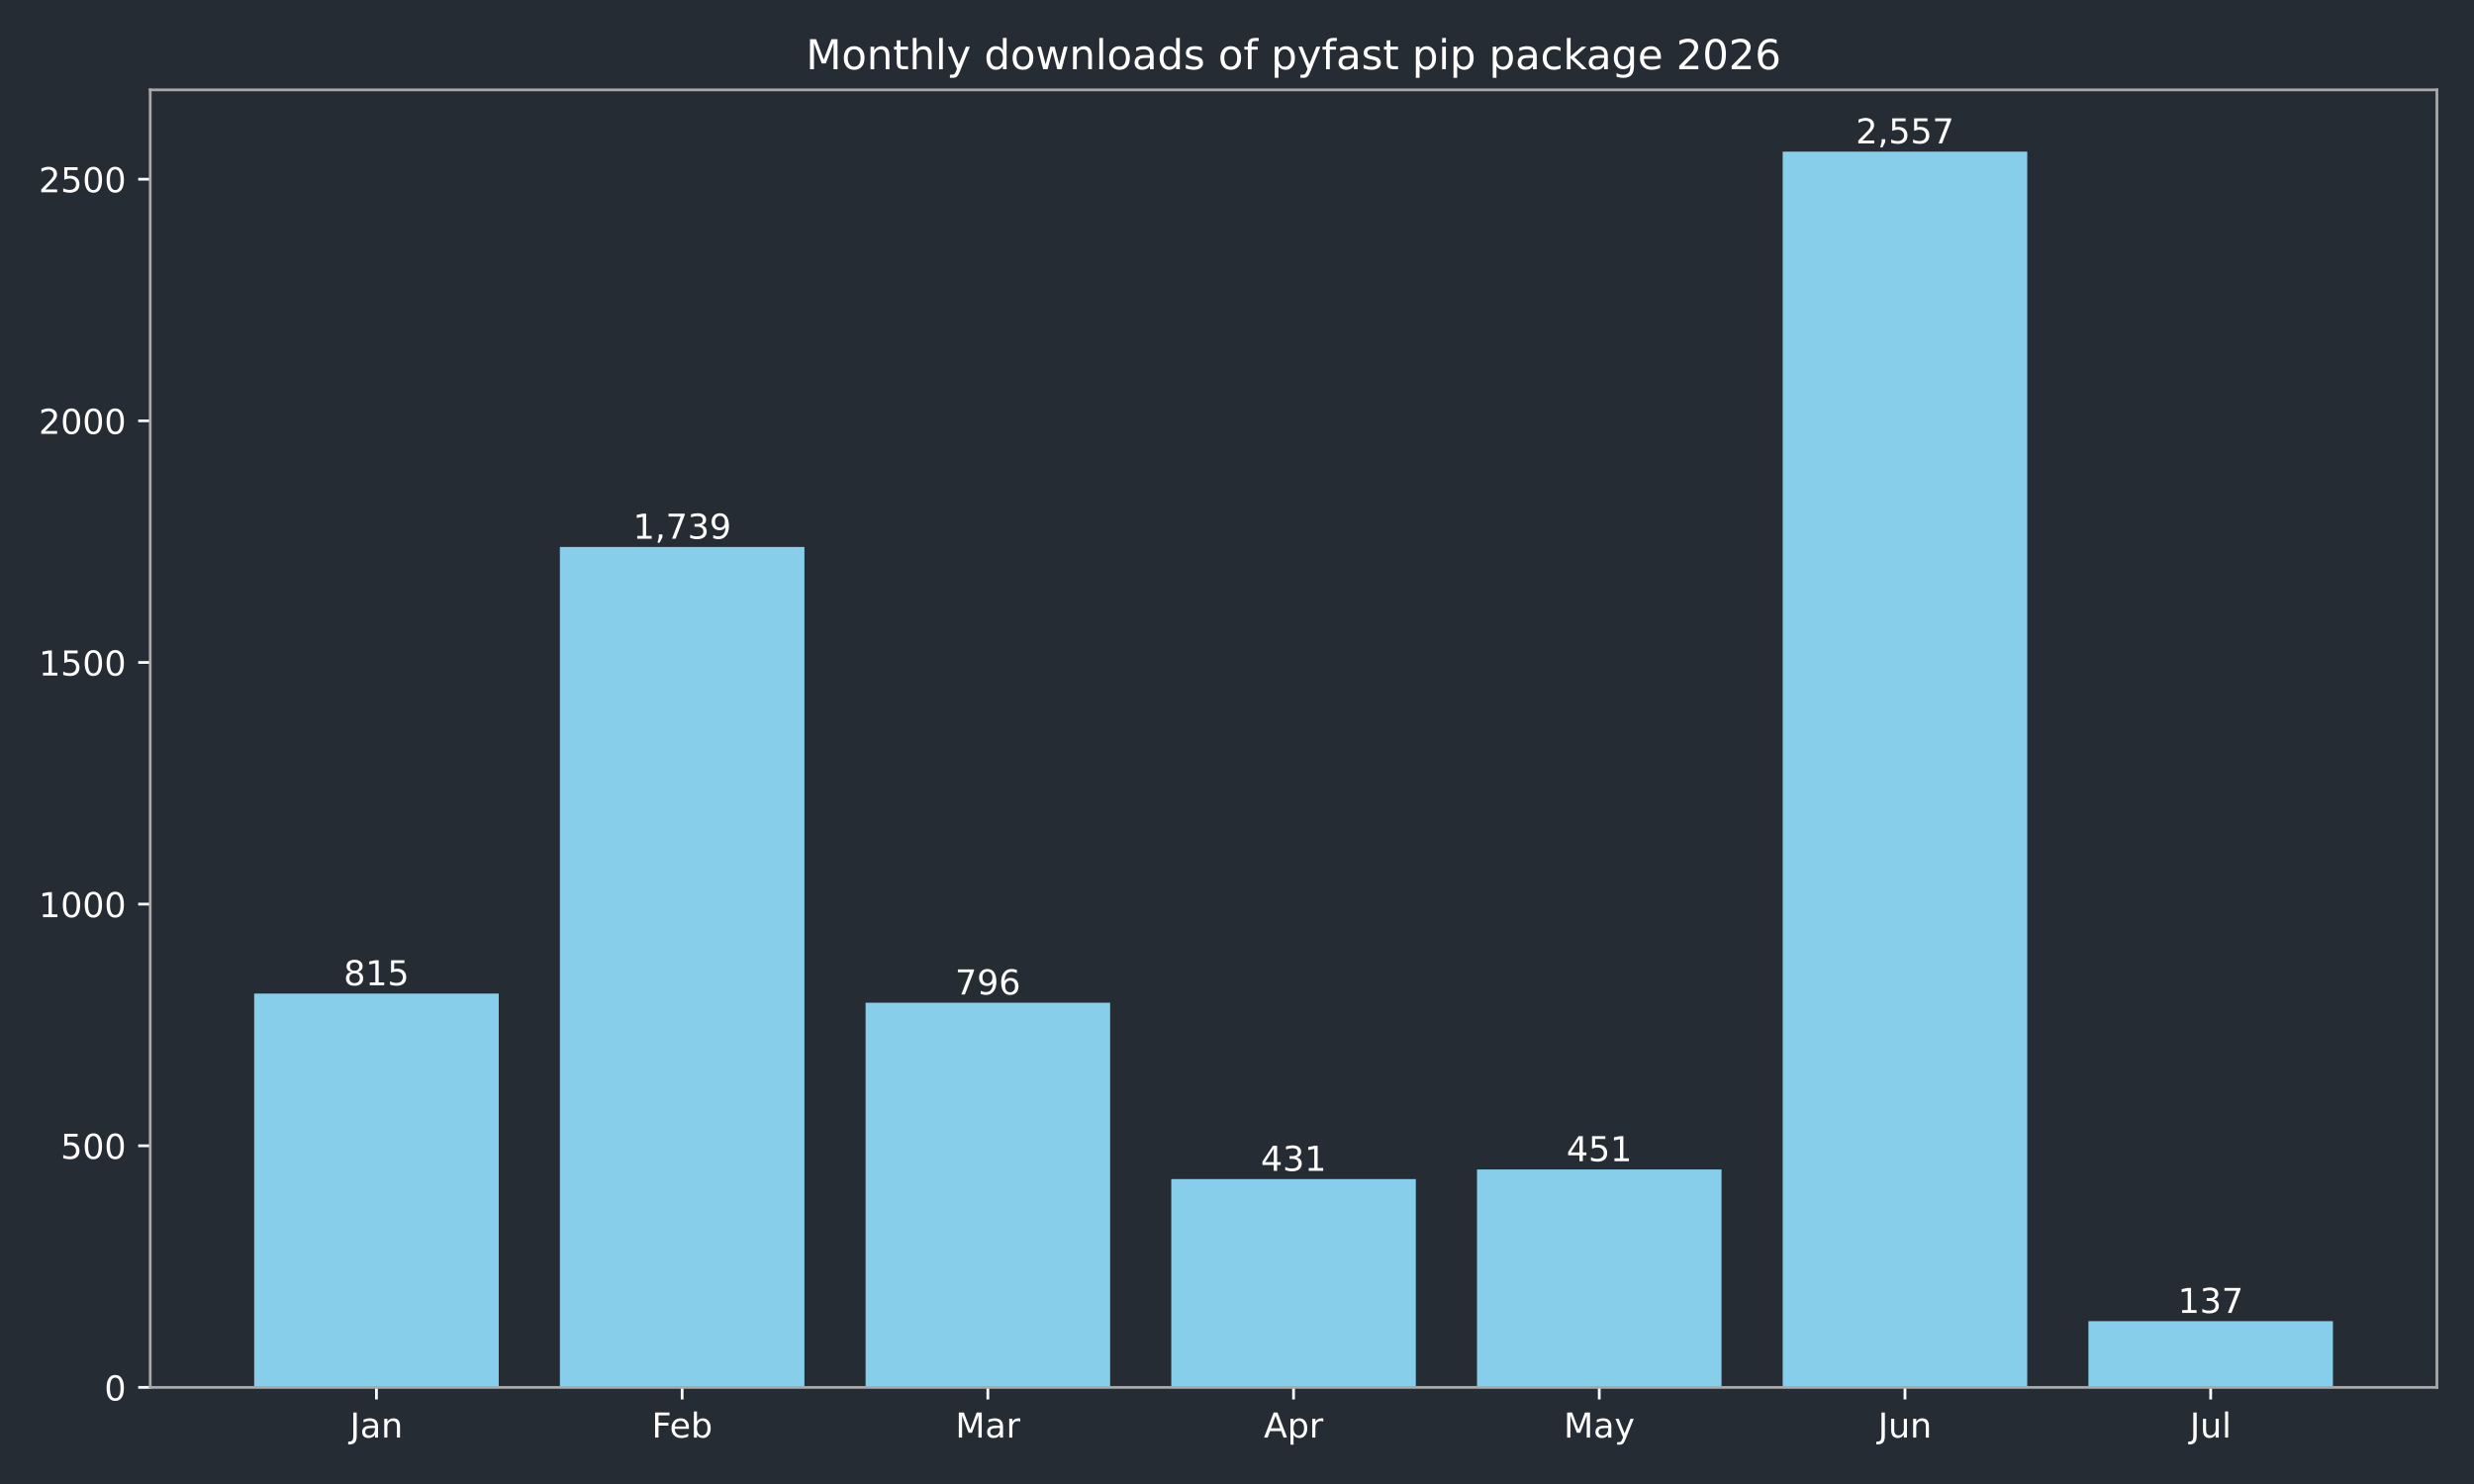
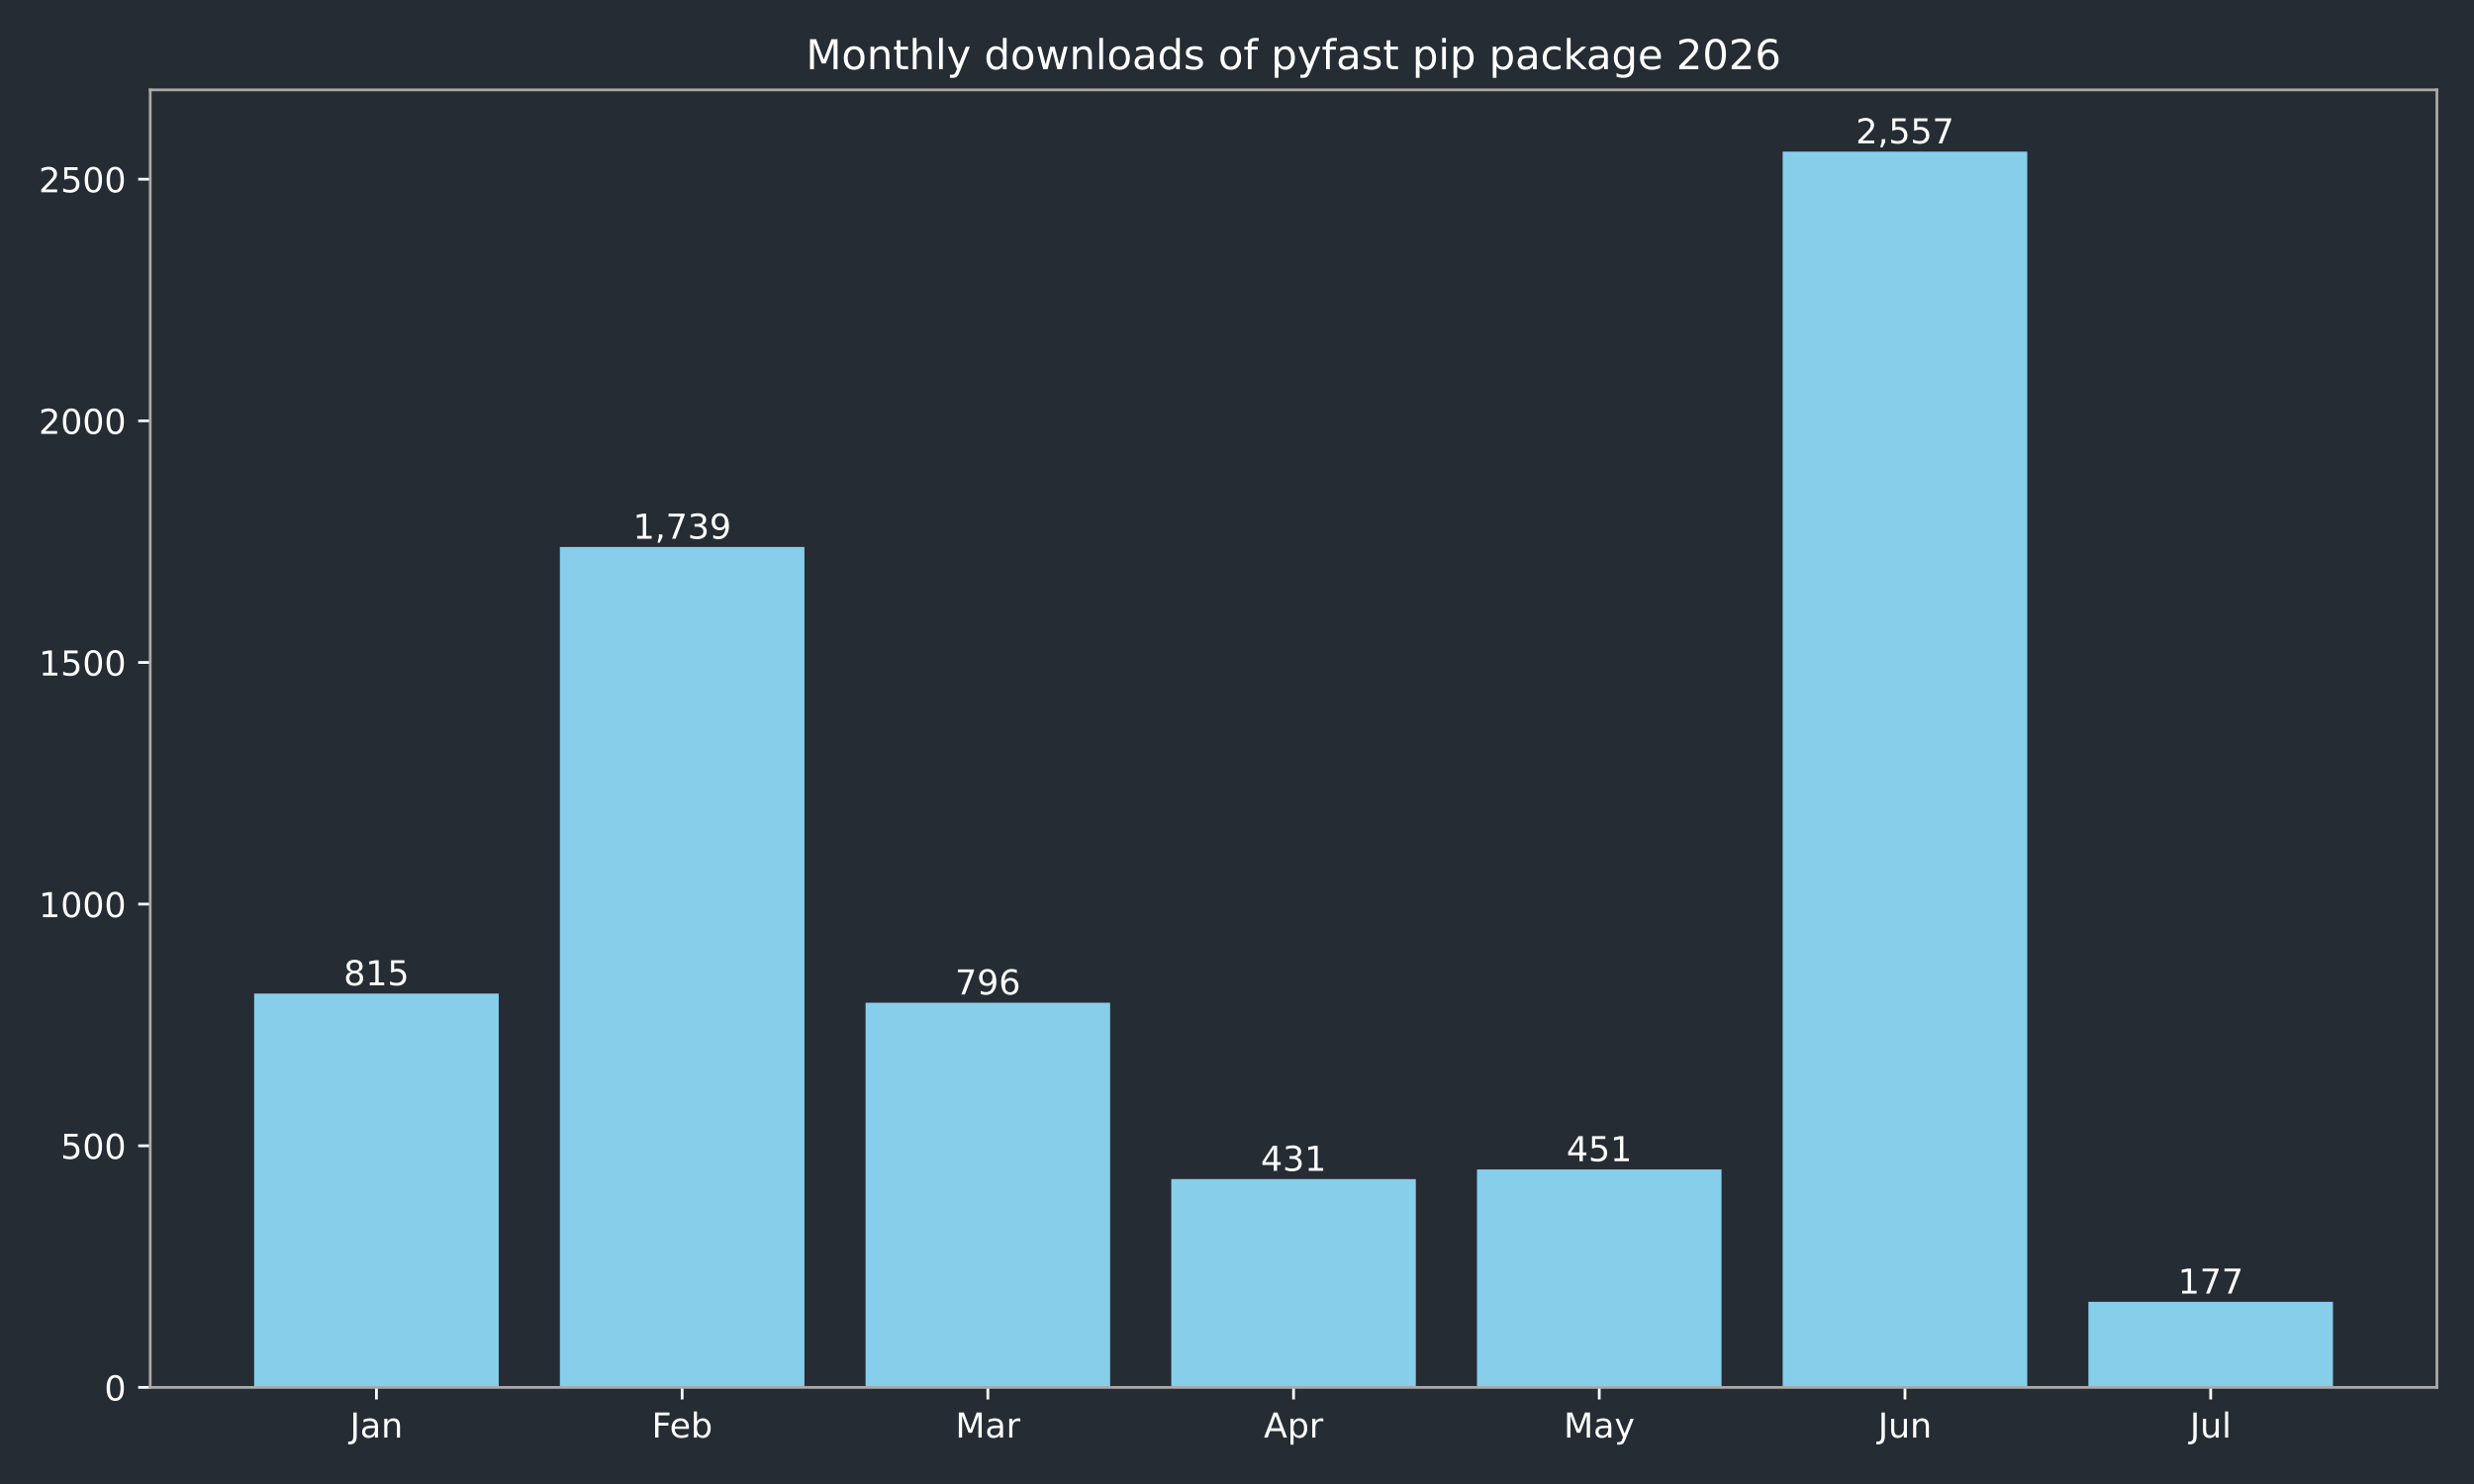
<svg xmlns="http://www.w3.org/2000/svg" xmlns:xlink="http://www.w3.org/1999/xlink" width="720pt" height="432pt" viewBox="0 0 720 432" version="1.1">
  <defs>
    <style type="text/css">*{stroke-linejoin: round; stroke-linecap: butt}</style>
  </defs>
  <g id="figure_1">
    <g id="patch_1">
      <path d="M 0 432  L 720 432  L 720 0  L 0 0  z " style="fill: #262c33" />
    </g>
    <g id="axes_1">
      <g id="patch_2">
        <path d="M 43.72 403.878  L 709.2 403.878  L 709.2 26.16  L 43.72 26.16  z " style="fill: #262c33" />
      </g>
      <g id="patch_3">
-         <path d="M 73.969 403.878  L 145.143 403.878  L 145.143 289.22  L 73.969 289.22  z " clip-path="url(#p0ee9025467)" style="fill: #87ceeb" />
+         <path d="M 73.969 403.878  L 145.143 403.878  L 145.143 289.22  L 73.969 289.22  z " clip-path="url(#p890f0cfe07)" style="fill: #87ceeb" />
      </g>
      <g id="patch_4">
-         <path d="M 162.937 403.878  L 234.111 403.878  L 234.111 159.227  L 162.937 159.227  z " clip-path="url(#p0ee9025467)" style="fill: #87ceeb" />
+         <path d="M 162.937 403.878  L 234.111 403.878  L 234.111 159.227  L 162.937 159.227  z " clip-path="url(#p890f0cfe07)" style="fill: #87ceeb" />
      </g>
      <g id="patch_5">
-         <path d="M 251.905 403.878  L 323.079 403.878  L 323.079 291.893  L 251.905 291.893  z " clip-path="url(#p0ee9025467)" style="fill: #87ceeb" />
+         <path d="M 251.905 403.878  L 323.079 403.878  L 323.079 291.893  L 251.905 291.893  z " clip-path="url(#p890f0cfe07)" style="fill: #87ceeb" />
      </g>
      <g id="patch_6">
-         <path d="M 340.873 403.878  L 412.047 403.878  L 412.047 343.242  L 340.873 343.242  z " clip-path="url(#p0ee9025467)" style="fill: #87ceeb" />
+         <path d="M 340.873 403.878  L 412.047 403.878  L 412.047 343.242  L 340.873 343.242  z " clip-path="url(#p890f0cfe07)" style="fill: #87ceeb" />
      </g>
      <g id="patch_7">
-         <path d="M 429.841 403.878  L 501.015 403.878  L 501.015 340.429  L 429.841 340.429  z " clip-path="url(#p0ee9025467)" style="fill: #87ceeb" />
+         <path d="M 429.841 403.878  L 501.015 403.878  L 501.015 340.429  L 429.841 340.429  z " clip-path="url(#p890f0cfe07)" style="fill: #87ceeb" />
      </g>
      <g id="patch_8">
-         <path d="M 518.809 403.878  L 589.983 403.878  L 589.983 44.147  L 518.809 44.147  z " clip-path="url(#p0ee9025467)" style="fill: #87ceeb" />
+         <path d="M 518.809 403.878  L 589.983 403.878  L 589.983 44.147  L 518.809 44.147  z " clip-path="url(#p890f0cfe07)" style="fill: #87ceeb" />
      </g>
      <g id="patch_9">
-         <path d="M 607.777 403.878  L 678.951 403.878  L 678.951 384.604  L 607.777 384.604  z " clip-path="url(#p0ee9025467)" style="fill: #87ceeb" />
+         <path d="M 607.777 403.878  L 678.951 403.878  L 678.951 378.976  L 607.777 378.976  z " clip-path="url(#p890f0cfe07)" style="fill: #87ceeb" />
      </g>
      <g id="matplotlib.axis_1">
        <g id="xtick_1">
          <g id="line2d_1">
            <defs>
-               <path id="mdd6e65430f" d="M 0 0  L 0 3.5  " style="stroke: #ffffff; stroke-width: 0.8" />
+               <path id="m47047613f5" d="M 0 0  L 0 3.5  " style="stroke: #ffffff; stroke-width: 0.8" />
            </defs>
            <g>
-               <use xlink:href="#mdd6e65430f" x="109.556" y="403.878" style="fill: #ffffff; stroke: #ffffff; stroke-width: 0.8" />
+               <use xlink:href="#m47047613f5" x="109.556" y="403.878" style="fill: #ffffff; stroke: #ffffff; stroke-width: 0.8" />
            </g>
          </g>
          <g id="text_1">
            <g style="fill: #ffffff" transform="translate(101.8484 418.4753) scale(0.1 -0.1)">
              <defs>
                <path id="DejaVuSans-2d" d="M 628 4666  L 1259 4666  L 1259 325  Q 1259 -519 939 -900  Q 619 -1281 -91 -1281  L -331 -1281  L -331 -750  L -134 -750  Q 284 -750 456 -515  Q 628 -281 628 325  L 628 4666  z " transform="scale(0.015625)" />
                <path id="DejaVuSans-44" d="M 2194 1759  Q 1497 1759 1228 1600  Q 959 1441 959 1056  Q 959 750 1161 570  Q 1363 391 1709 391  Q 2188 391 2477 730  Q 2766 1069 2766 1631  L 2766 1759  L 2194 1759  z M 3341 1997  L 3341 0  L 2766 0  L 2766 531  Q 2569 213 2275 61  Q 1981 -91 1556 -91  Q 1019 -91 701 211  Q 384 513 384 1019  Q 384 1609 779 1909  Q 1175 2209 1959 2209  L 2766 2209  L 2766 2266  Q 2766 2663 2505 2880  Q 2244 3097 1772 3097  Q 1472 3097 1187 3025  Q 903 2953 641 2809  L 641 3341  Q 956 3463 1253 3523  Q 1550 3584 1831 3584  Q 2591 3584 2966 3190  Q 3341 2797 3341 1997  z " transform="scale(0.015625)" />
                <path id="DejaVuSans-51" d="M 3513 2113  L 3513 0  L 2938 0  L 2938 2094  Q 2938 2591 2744 2837  Q 2550 3084 2163 3084  Q 1697 3084 1428 2787  Q 1159 2491 1159 1978  L 1159 0  L 581 0  L 581 3500  L 1159 3500  L 1159 2956  Q 1366 3272 1645 3428  Q 1925 3584 2291 3584  Q 2894 3584 3203 3211  Q 3513 2838 3513 2113  z " transform="scale(0.015625)" />
              </defs>
              <use xlink:href="#DejaVuSans-2d" />
              <use xlink:href="#DejaVuSans-44" transform="translate(29.5 0)" />
              <use xlink:href="#DejaVuSans-51" transform="translate(90.78125 0)" />
            </g>
          </g>
        </g>
        <g id="xtick_2">
          <g id="line2d_2">
            <g>
-               <use xlink:href="#mdd6e65430f" x="198.524" y="403.878" style="fill: #ffffff; stroke: #ffffff; stroke-width: 0.8" />
+               <use xlink:href="#m47047613f5" x="198.524" y="403.878" style="fill: #ffffff; stroke: #ffffff; stroke-width: 0.8" />
            </g>
          </g>
          <g id="text_2">
            <g style="fill: #ffffff" transform="translate(189.671 418.4761) scale(0.1 -0.1)">
              <defs>
                <path id="DejaVuSans-29" d="M 628 4666  L 3309 4666  L 3309 4134  L 1259 4134  L 1259 2759  L 3109 2759  L 3109 2228  L 1259 2228  L 1259 0  L 628 0  L 628 4666  z " transform="scale(0.015625)" />
                <path id="DejaVuSans-48" d="M 3597 1894  L 3597 1613  L 953 1613  Q 991 1019 1311 708  Q 1631 397 2203 397  Q 2534 397 2845 478  Q 3156 559 3463 722  L 3463 178  Q 3153 47 2828 -22  Q 2503 -91 2169 -91  Q 1331 -91 842 396  Q 353 884 353 1716  Q 353 2575 817 3079  Q 1281 3584 2069 3584  Q 2775 3584 3186 3129  Q 3597 2675 3597 1894  z M 3022 2063  Q 3016 2534 2758 2815  Q 2500 3097 2075 3097  Q 1594 3097 1305 2825  Q 1016 2553 972 2059  L 3022 2063  z " transform="scale(0.015625)" />
                <path id="DejaVuSans-45" d="M 3116 1747  Q 3116 2381 2855 2742  Q 2594 3103 2138 3103  Q 1681 3103 1420 2742  Q 1159 2381 1159 1747  Q 1159 1113 1420 752  Q 1681 391 2138 391  Q 2594 391 2855 752  Q 3116 1113 3116 1747  z M 1159 2969  Q 1341 3281 1617 3432  Q 1894 3584 2278 3584  Q 2916 3584 3314 3078  Q 3713 2572 3713 1747  Q 3713 922 3314 415  Q 2916 -91 2278 -91  Q 1894 -91 1617 61  Q 1341 213 1159 525  L 1159 0  L 581 0  L 581 4863  L 1159 4863  L 1159 2969  z " transform="scale(0.015625)" />
              </defs>
              <use xlink:href="#DejaVuSans-29" />
              <use xlink:href="#DejaVuSans-48" transform="translate(52.04688 0)" />
              <use xlink:href="#DejaVuSans-45" transform="translate(113.5781 0)" />
            </g>
          </g>
        </g>
        <g id="xtick_3">
          <g id="line2d_3">
            <g>
-               <use xlink:href="#mdd6e65430f" x="287.492" y="403.878" style="fill: #ffffff; stroke: #ffffff; stroke-width: 0.8" />
+               <use xlink:href="#m47047613f5" x="287.492" y="403.878" style="fill: #ffffff; stroke: #ffffff; stroke-width: 0.8" />
            </g>
          </g>
          <g id="text_3">
            <g style="fill: #ffffff" transform="translate(278.0585 418.4753) scale(0.1 -0.1)">
              <defs>
                <path id="DejaVuSans-30" d="M 628 4666  L 1569 4666  L 2759 1491  L 3956 4666  L 4897 4666  L 4897 0  L 4281 0  L 4281 4097  L 3078 897  L 2444 897  L 1241 4097  L 1241 0  L 628 0  L 628 4666  z " transform="scale(0.015625)" />
                <path id="DejaVuSans-55" d="M 2631 2963  Q 2534 3019 2420 3045  Q 2306 3072 2169 3072  Q 1681 3072 1420 2755  Q 1159 2438 1159 1844  L 1159 0  L 581 0  L 581 3500  L 1159 3500  L 1159 2956  Q 1341 3275 1631 3429  Q 1922 3584 2338 3584  Q 2397 3584 2469 3576  Q 2541 3569 2628 3553  L 2631 2963  z " transform="scale(0.015625)" />
              </defs>
              <use xlink:href="#DejaVuSans-30" />
              <use xlink:href="#DejaVuSans-44" transform="translate(86.28125 0)" />
              <use xlink:href="#DejaVuSans-55" transform="translate(147.5625 0)" />
            </g>
          </g>
        </g>
        <g id="xtick_4">
          <g id="line2d_4">
            <g>
-               <use xlink:href="#mdd6e65430f" x="376.46" y="403.878" style="fill: #ffffff; stroke: #ffffff; stroke-width: 0.8" />
+               <use xlink:href="#m47047613f5" x="376.46" y="403.878" style="fill: #ffffff; stroke: #ffffff; stroke-width: 0.8" />
            </g>
          </g>
          <g id="text_4">
            <g style="fill: #ffffff" transform="translate(367.81 418.4753) scale(0.1 -0.1)">
              <defs>
                <path id="DejaVuSans-24" d="M 2188 4044  L 1331 1722  L 3047 1722  L 2188 4044  z M 1831 4666  L 2547 4666  L 4325 0  L 3669 0  L 3244 1197  L 1141 1197  L 716 0  L 50 0  L 1831 4666  z " transform="scale(0.015625)" />
                <path id="DejaVuSans-53" d="M 1159 525  L 1159 -1331  L 581 -1331  L 581 3500  L 1159 3500  L 1159 2969  Q 1341 3281 1617 3432  Q 1894 3584 2278 3584  Q 2916 3584 3314 3078  Q 3713 2572 3713 1747  Q 3713 922 3314 415  Q 2916 -91 2278 -91  Q 1894 -91 1617 61  Q 1341 213 1159 525  z M 3116 1747  Q 3116 2381 2855 2742  Q 2594 3103 2138 3103  Q 1681 3103 1420 2742  Q 1159 2381 1159 1747  Q 1159 1113 1420 752  Q 1681 391 2138 391  Q 2594 391 2855 752  Q 3116 1113 3116 1747  z " transform="scale(0.015625)" />
              </defs>
              <use xlink:href="#DejaVuSans-24" />
              <use xlink:href="#DejaVuSans-53" transform="translate(68.40625 0)" />
              <use xlink:href="#DejaVuSans-55" transform="translate(131.8906 0)" />
            </g>
          </g>
        </g>
        <g id="xtick_5">
          <g id="line2d_5">
            <g>
-               <use xlink:href="#mdd6e65430f" x="465.428" y="403.878" style="fill: #ffffff; stroke: #ffffff; stroke-width: 0.8" />
+               <use xlink:href="#m47047613f5" x="465.428" y="403.878" style="fill: #ffffff; stroke: #ffffff; stroke-width: 0.8" />
            </g>
          </g>
          <g id="text_5">
            <g style="fill: #ffffff" transform="translate(455.0904 418.4753) scale(0.1 -0.1)">
              <defs>
                <path id="DejaVuSans-5c" d="M 2059 -325  Q 1816 -950 1584 -1140  Q 1353 -1331 966 -1331  L 506 -1331  L 506 -850  L 844 -850  Q 1081 -850 1212 -737  Q 1344 -625 1503 -206  L 1606 56  L 191 3500  L 800 3500  L 1894 763  L 2988 3500  L 3597 3500  L 2059 -325  z " transform="scale(0.015625)" />
              </defs>
              <use xlink:href="#DejaVuSans-30" />
              <use xlink:href="#DejaVuSans-44" transform="translate(86.28125 0)" />
              <use xlink:href="#DejaVuSans-5c" transform="translate(147.5625 0)" />
            </g>
          </g>
        </g>
        <g id="xtick_6">
          <g id="line2d_6">
            <g>
-               <use xlink:href="#mdd6e65430f" x="554.396" y="403.878" style="fill: #ffffff; stroke: #ffffff; stroke-width: 0.8" />
+               <use xlink:href="#m47047613f5" x="554.396" y="403.878" style="fill: #ffffff; stroke: #ffffff; stroke-width: 0.8" />
            </g>
          </g>
          <g id="text_6">
            <g style="fill: #ffffff" transform="translate(546.5833 418.4753) scale(0.1 -0.1)">
              <defs>
                <path id="DejaVuSans-58" d="M 544 1381  L 544 3500  L 1119 3500  L 1119 1403  Q 1119 906 1312 657  Q 1506 409 1894 409  Q 2359 409 2629 706  Q 2900 1003 2900 1516  L 2900 3500  L 3475 3500  L 3475 0  L 2900 0  L 2900 538  Q 2691 219 2414 64  Q 2138 -91 1772 -91  Q 1169 -91 856 284  Q 544 659 544 1381  z M 1991 3584  L 1991 3584  z " transform="scale(0.015625)" />
              </defs>
              <use xlink:href="#DejaVuSans-2d" />
              <use xlink:href="#DejaVuSans-58" transform="translate(29.5 0)" />
              <use xlink:href="#DejaVuSans-51" transform="translate(92.875 0)" />
            </g>
          </g>
        </g>
        <g id="xtick_7">
          <g id="line2d_7">
            <g>
-               <use xlink:href="#mdd6e65430f" x="643.364" y="403.878" style="fill: #ffffff; stroke: #ffffff; stroke-width: 0.8" />
+               <use xlink:href="#m47047613f5" x="643.364" y="403.878" style="fill: #ffffff; stroke: #ffffff; stroke-width: 0.8" />
            </g>
          </g>
          <g id="text_7">
            <g style="fill: #ffffff" transform="translate(637.3309 418.4761) scale(0.1 -0.1)">
              <defs>
                <path id="DejaVuSans-4f" d="M 603 4863  L 1178 4863  L 1178 0  L 603 0  L 603 4863  z " transform="scale(0.015625)" />
              </defs>
              <use xlink:href="#DejaVuSans-2d" />
              <use xlink:href="#DejaVuSans-58" transform="translate(29.5 0)" />
              <use xlink:href="#DejaVuSans-4f" transform="translate(92.875 0)" />
            </g>
          </g>
        </g>
      </g>
      <g id="matplotlib.axis_2">
        <g id="ytick_1">
          <g id="line2d_8">
            <defs>
-               <path id="m3deee8740b" d="M 0 0  L -3.5 0  " style="stroke: #ffffff; stroke-width: 0.8" />
+               <path id="m5cd0848a71" d="M 0 0  L -3.5 0  " style="stroke: #ffffff; stroke-width: 0.8" />
            </defs>
            <g>
-               <use xlink:href="#m3deee8740b" x="43.72" y="403.878" style="fill: #ffffff; stroke: #ffffff; stroke-width: 0.8" />
+               <use xlink:href="#m5cd0848a71" x="43.72" y="403.878" style="fill: #ffffff; stroke: #ffffff; stroke-width: 0.8" />
            </g>
          </g>
          <g id="text_8">
            <g style="fill: #ffffff" transform="translate(30.3575 407.6765) scale(0.1 -0.1)">
              <defs>
                <path id="DejaVuSans-13" d="M 2034 4250  Q 1547 4250 1301 3770  Q 1056 3291 1056 2328  Q 1056 1369 1301 889  Q 1547 409 2034 409  Q 2525 409 2770 889  Q 3016 1369 3016 2328  Q 3016 3291 2770 3770  Q 2525 4250 2034 4250  z M 2034 4750  Q 2819 4750 3233 4129  Q 3647 3509 3647 2328  Q 3647 1150 3233 529  Q 2819 -91 2034 -91  Q 1250 -91 836 529  Q 422 1150 422 2328  Q 422 3509 836 4129  Q 1250 4750 2034 4750  z " transform="scale(0.015625)" />
              </defs>
              <use xlink:href="#DejaVuSans-13" />
            </g>
          </g>
        </g>
        <g id="ytick_2">
          <g id="line2d_9">
            <g>
-               <use xlink:href="#m3deee8740b" x="43.72" y="333.535" style="fill: #ffffff; stroke: #ffffff; stroke-width: 0.8" />
+               <use xlink:href="#m5cd0848a71" x="43.72" y="333.535" style="fill: #ffffff; stroke: #ffffff; stroke-width: 0.8" />
            </g>
          </g>
          <g id="text_9">
            <g style="fill: #ffffff" transform="translate(17.6325 337.3341) scale(0.1 -0.1)">
              <defs>
                <path id="DejaVuSans-18" d="M 691 4666  L 3169 4666  L 3169 4134  L 1269 4134  L 1269 2991  Q 1406 3038 1543 3061  Q 1681 3084 1819 3084  Q 2600 3084 3056 2656  Q 3513 2228 3513 1497  Q 3513 744 3044 326  Q 2575 -91 1722 -91  Q 1428 -91 1123 -41  Q 819 9 494 109  L 494 744  Q 775 591 1075 516  Q 1375 441 1709 441  Q 2250 441 2565 725  Q 2881 1009 2881 1497  Q 2881 1984 2565 2268  Q 2250 2553 1709 2553  Q 1456 2553 1204 2497  Q 953 2441 691 2322  L 691 4666  z " transform="scale(0.015625)" />
              </defs>
              <use xlink:href="#DejaVuSans-18" />
              <use xlink:href="#DejaVuSans-13" transform="translate(63.625 0)" />
              <use xlink:href="#DejaVuSans-13" transform="translate(127.25 0)" />
            </g>
          </g>
        </g>
        <g id="ytick_3">
          <g id="line2d_10">
            <g>
-               <use xlink:href="#m3deee8740b" x="43.72" y="263.193" style="fill: #ffffff; stroke: #ffffff; stroke-width: 0.8" />
+               <use xlink:href="#m5cd0848a71" x="43.72" y="263.193" style="fill: #ffffff; stroke: #ffffff; stroke-width: 0.8" />
            </g>
          </g>
          <g id="text_10">
            <g style="fill: #ffffff" transform="translate(11.27 266.9917) scale(0.1 -0.1)">
              <defs>
                <path id="DejaVuSans-14" d="M 794 531  L 1825 531  L 1825 4091  L 703 3866  L 703 4441  L 1819 4666  L 2450 4666  L 2450 531  L 3481 531  L 3481 0  L 794 0  L 794 531  z " transform="scale(0.015625)" />
              </defs>
              <use xlink:href="#DejaVuSans-14" />
              <use xlink:href="#DejaVuSans-13" transform="translate(63.625 0)" />
              <use xlink:href="#DejaVuSans-13" transform="translate(127.25 0)" />
              <use xlink:href="#DejaVuSans-13" transform="translate(190.875 0)" />
            </g>
          </g>
        </g>
        <g id="ytick_4">
          <g id="line2d_11">
            <g>
-               <use xlink:href="#m3deee8740b" x="43.72" y="192.85" style="fill: #ffffff; stroke: #ffffff; stroke-width: 0.8" />
+               <use xlink:href="#m5cd0848a71" x="43.72" y="192.85" style="fill: #ffffff; stroke: #ffffff; stroke-width: 0.8" />
            </g>
          </g>
          <g id="text_11">
            <g style="fill: #ffffff" transform="translate(11.27 196.6492) scale(0.1 -0.1)">
              <use xlink:href="#DejaVuSans-14" />
              <use xlink:href="#DejaVuSans-18" transform="translate(63.625 0)" />
              <use xlink:href="#DejaVuSans-13" transform="translate(127.25 0)" />
              <use xlink:href="#DejaVuSans-13" transform="translate(190.875 0)" />
            </g>
          </g>
        </g>
        <g id="ytick_5">
          <g id="line2d_12">
            <g>
-               <use xlink:href="#m3deee8740b" x="43.72" y="122.508" style="fill: #ffffff; stroke: #ffffff; stroke-width: 0.8" />
+               <use xlink:href="#m5cd0848a71" x="43.72" y="122.508" style="fill: #ffffff; stroke: #ffffff; stroke-width: 0.8" />
            </g>
          </g>
          <g id="text_12">
            <g style="fill: #ffffff" transform="translate(11.27 126.3068) scale(0.1 -0.1)">
              <defs>
                <path id="DejaVuSans-15" d="M 1228 531  L 3431 531  L 3431 0  L 469 0  L 469 531  Q 828 903 1448 1529  Q 2069 2156 2228 2338  Q 2531 2678 2651 2914  Q 2772 3150 2772 3378  Q 2772 3750 2511 3984  Q 2250 4219 1831 4219  Q 1534 4219 1204 4116  Q 875 4013 500 3803  L 500 4441  Q 881 4594 1212 4672  Q 1544 4750 1819 4750  Q 2544 4750 2975 4387  Q 3406 4025 3406 3419  Q 3406 3131 3298 2873  Q 3191 2616 2906 2266  Q 2828 2175 2409 1742  Q 1991 1309 1228 531  z " transform="scale(0.015625)" />
              </defs>
              <use xlink:href="#DejaVuSans-15" />
              <use xlink:href="#DejaVuSans-13" transform="translate(63.625 0)" />
              <use xlink:href="#DejaVuSans-13" transform="translate(127.25 0)" />
              <use xlink:href="#DejaVuSans-13" transform="translate(190.875 0)" />
            </g>
          </g>
        </g>
        <g id="ytick_6">
          <g id="line2d_13">
            <g>
-               <use xlink:href="#m3deee8740b" x="43.72" y="52.166" style="fill: #ffffff; stroke: #ffffff; stroke-width: 0.8" />
+               <use xlink:href="#m5cd0848a71" x="43.72" y="52.166" style="fill: #ffffff; stroke: #ffffff; stroke-width: 0.8" />
            </g>
          </g>
          <g id="text_13">
            <g style="fill: #ffffff" transform="translate(11.27 55.96442) scale(0.1 -0.1)">
              <use xlink:href="#DejaVuSans-15" />
              <use xlink:href="#DejaVuSans-18" transform="translate(63.625 0)" />
              <use xlink:href="#DejaVuSans-13" transform="translate(127.25 0)" />
              <use xlink:href="#DejaVuSans-13" transform="translate(190.875 0)" />
            </g>
          </g>
        </g>
      </g>
      <g id="patch_10">
        <path d="M 43.72 403.878  L 43.72 26.16  " style="fill: none; stroke: #a9a9a9; stroke-width: 0.8; stroke-linejoin: miter; stroke-linecap: square" />
      </g>
      <g id="patch_11">
        <path d="M 709.2 403.878  L 709.2 26.16  " style="fill: none; stroke: #a9a9a9; stroke-width: 0.8; stroke-linejoin: miter; stroke-linecap: square" />
      </g>
      <g id="patch_12">
        <path d="M 43.72 403.878  L 709.2 403.878  " style="fill: none; stroke: #a9a9a9; stroke-width: 0.8; stroke-linejoin: miter; stroke-linecap: square" />
      </g>
      <g id="patch_13">
        <path d="M 43.72 26.16  L 709.2 26.16  " style="fill: none; stroke: #a9a9a9; stroke-width: 0.8; stroke-linejoin: miter; stroke-linecap: square" />
      </g>
      <g id="text_14">
        <g style="fill: #ffffff" transform="translate(100.0125 286.8172) scale(0.1 -0.1)">
          <defs>
            <path id="DejaVuSans-1b" d="M 2034 2216  Q 1584 2216 1326 1975  Q 1069 1734 1069 1313  Q 1069 891 1326 650  Q 1584 409 2034 409  Q 2484 409 2743 651  Q 3003 894 3003 1313  Q 3003 1734 2745 1975  Q 2488 2216 2034 2216  z M 1403 2484  Q 997 2584 770 2862  Q 544 3141 544 3541  Q 544 4100 942 4425  Q 1341 4750 2034 4750  Q 2731 4750 3128 4425  Q 3525 4100 3525 3541  Q 3525 3141 3298 2862  Q 3072 2584 2669 2484  Q 3125 2378 3379 2068  Q 3634 1759 3634 1313  Q 3634 634 3220 271  Q 2806 -91 2034 -91  Q 1263 -91 848 271  Q 434 634 434 1313  Q 434 1759 690 2068  Q 947 2378 1403 2484  z M 1172 3481  Q 1172 3119 1398 2916  Q 1625 2713 2034 2713  Q 2441 2713 2670 2916  Q 2900 3119 2900 3481  Q 2900 3844 2670 4047  Q 2441 4250 2034 4250  Q 1625 4250 1398 4047  Q 1172 3844 1172 3481  z " transform="scale(0.015625)" />
          </defs>
          <use xlink:href="#DejaVuSans-1b" />
          <use xlink:href="#DejaVuSans-14" transform="translate(63.625 0)" />
          <use xlink:href="#DejaVuSans-18" transform="translate(127.25 0)" />
        </g>
      </g>
      <g id="text_15">
        <g style="fill: #ffffff" transform="translate(184.2101 156.8244) scale(0.1 -0.1)">
          <defs>
            <path id="DejaVuSans-f" d="M 750 794  L 1409 794  L 1409 256  L 897 -744  L 494 -744  L 750 256  L 750 794  z " transform="scale(0.015625)" />
            <path id="DejaVuSans-1a" d="M 525 4666  L 3525 4666  L 3525 4397  L 1831 0  L 1172 0  L 2766 4134  L 525 4134  L 525 4666  z " transform="scale(0.015625)" />
            <path id="DejaVuSans-16" d="M 2597 2516  Q 3050 2419 3304 2112  Q 3559 1806 3559 1356  Q 3559 666 3084 287  Q 2609 -91 1734 -91  Q 1441 -91 1130 -33  Q 819 25 488 141  L 488 750  Q 750 597 1062 519  Q 1375 441 1716 441  Q 2309 441 2620 675  Q 2931 909 2931 1356  Q 2931 1769 2642 2001  Q 2353 2234 1838 2234  L 1294 2234  L 1294 2753  L 1863 2753  Q 2328 2753 2575 2939  Q 2822 3125 2822 3475  Q 2822 3834 2567 4026  Q 2313 4219 1838 4219  Q 1578 4219 1281 4162  Q 984 4106 628 3988  L 628 4550  Q 988 4650 1302 4700  Q 1616 4750 1894 4750  Q 2613 4750 3031 4423  Q 3450 4097 3450 3541  Q 3450 3153 3228 2886  Q 3006 2619 2597 2516  z " transform="scale(0.015625)" />
            <path id="DejaVuSans-1c" d="M 703 97  L 703 672  Q 941 559 1184 500  Q 1428 441 1663 441  Q 2288 441 2617 861  Q 2947 1281 2994 2138  Q 2813 1869 2534 1725  Q 2256 1581 1919 1581  Q 1219 1581 811 2004  Q 403 2428 403 3163  Q 403 3881 828 4315  Q 1253 4750 1959 4750  Q 2769 4750 3195 4129  Q 3622 3509 3622 2328  Q 3622 1225 3098 567  Q 2575 -91 1691 -91  Q 1453 -91 1209 -44  Q 966 3 703 97  z M 1959 2075  Q 2384 2075 2632 2365  Q 2881 2656 2881 3163  Q 2881 3666 2632 3958  Q 2384 4250 1959 4250  Q 1534 4250 1286 3958  Q 1038 3666 1038 3163  Q 1038 2656 1286 2365  Q 1534 2075 1959 2075  z " transform="scale(0.015625)" />
          </defs>
          <use xlink:href="#DejaVuSans-14" />
          <use xlink:href="#DejaVuSans-f" transform="translate(63.625 0)" />
          <use xlink:href="#DejaVuSans-1a" transform="translate(95.40625 0)" />
          <use xlink:href="#DejaVuSans-16" transform="translate(159.0312 0)" />
          <use xlink:href="#DejaVuSans-1c" transform="translate(222.6562 0)" />
        </g>
      </g>
      <g id="text_16">
        <g style="fill: #ffffff" transform="translate(277.9483 289.4902) scale(0.1 -0.1)">
          <defs>
            <path id="DejaVuSans-19" d="M 2113 2584  Q 1688 2584 1439 2293  Q 1191 2003 1191 1497  Q 1191 994 1439 701  Q 1688 409 2113 409  Q 2538 409 2786 701  Q 3034 994 3034 1497  Q 3034 2003 2786 2293  Q 2538 2584 2113 2584  z M 3366 4563  L 3366 3988  Q 3128 4100 2886 4159  Q 2644 4219 2406 4219  Q 1781 4219 1451 3797  Q 1122 3375 1075 2522  Q 1259 2794 1537 2939  Q 1816 3084 2150 3084  Q 2853 3084 3261 2657  Q 3669 2231 3669 1497  Q 3669 778 3244 343  Q 2819 -91 2113 -91  Q 1303 -91 875 529  Q 447 1150 447 2328  Q 447 3434 972 4092  Q 1497 4750 2381 4750  Q 2619 4750 2861 4703  Q 3103 4656 3366 4563  z " transform="scale(0.015625)" />
          </defs>
          <use xlink:href="#DejaVuSans-1a" />
          <use xlink:href="#DejaVuSans-1c" transform="translate(63.625 0)" />
          <use xlink:href="#DejaVuSans-19" transform="translate(127.25 0)" />
        </g>
      </g>
      <g id="text_17">
        <g style="fill: #ffffff" transform="translate(366.9162 340.8402) scale(0.1 -0.1)">
          <defs>
            <path id="DejaVuSans-17" d="M 2419 4116  L 825 1625  L 2419 1625  L 2419 4116  z M 2253 4666  L 3047 4666  L 3047 1625  L 3713 1625  L 3713 1100  L 3047 1100  L 3047 0  L 2419 0  L 2419 1100  L 313 1100  L 313 1709  L 2253 4666  z " transform="scale(0.015625)" />
          </defs>
          <use xlink:href="#DejaVuSans-17" />
          <use xlink:href="#DejaVuSans-16" transform="translate(63.625 0)" />
          <use xlink:href="#DejaVuSans-14" transform="translate(127.25 0)" />
        </g>
      </g>
      <g id="text_18">
        <g style="fill: #ffffff" transform="translate(455.8842 338.0265) scale(0.1 -0.1)">
          <use xlink:href="#DejaVuSans-17" />
          <use xlink:href="#DejaVuSans-18" transform="translate(63.625 0)" />
          <use xlink:href="#DejaVuSans-14" transform="translate(127.25 0)" />
        </g>
      </g>
      <g id="text_19">
        <g style="fill: #ffffff" transform="translate(540.0818 41.74421) scale(0.1 -0.1)">
          <use xlink:href="#DejaVuSans-15" />
          <use xlink:href="#DejaVuSans-f" transform="translate(63.625 0)" />
          <use xlink:href="#DejaVuSans-18" transform="translate(95.40625 0)" />
          <use xlink:href="#DejaVuSans-18" transform="translate(159.0312 0)" />
          <use xlink:href="#DejaVuSans-1a" transform="translate(222.6562 0)" />
        </g>
      </g>
      <g id="text_20">
-         <g style="fill: #ffffff" transform="translate(633.82 382.2015) scale(0.1 -0.1)">
+         <g style="fill: #ffffff" transform="translate(633.82 376.5741) scale(0.1 -0.1)">
          <use xlink:href="#DejaVuSans-14" />
-           <use xlink:href="#DejaVuSans-16" transform="translate(63.625 0)" />
+           <use xlink:href="#DejaVuSans-1a" transform="translate(63.625 0)" />
          <use xlink:href="#DejaVuSans-1a" transform="translate(127.25 0)" />
        </g>
      </g>
      <g id="text_21">
        <g style="fill: #ffffff" transform="translate(234.5581 20.16) scale(0.12 -0.12)">
          <defs>
            <path id="DejaVuSans-52" d="M 1959 3097  Q 1497 3097 1228 2736  Q 959 2375 959 1747  Q 959 1119 1226 758  Q 1494 397 1959 397  Q 2419 397 2687 759  Q 2956 1122 2956 1747  Q 2956 2369 2687 2733  Q 2419 3097 1959 3097  z M 1959 3584  Q 2709 3584 3137 3096  Q 3566 2609 3566 1747  Q 3566 888 3137 398  Q 2709 -91 1959 -91  Q 1206 -91 779 398  Q 353 888 353 1747  Q 353 2609 779 3096  Q 1206 3584 1959 3584  z " transform="scale(0.015625)" />
            <path id="DejaVuSans-57" d="M 1172 4494  L 1172 3500  L 2356 3500  L 2356 3053  L 1172 3053  L 1172 1153  Q 1172 725 1289 603  Q 1406 481 1766 481  L 2356 481  L 2356 0  L 1766 0  Q 1100 0 847 248  Q 594 497 594 1153  L 594 3053  L 172 3053  L 172 3500  L 594 3500  L 594 4494  L 1172 4494  z " transform="scale(0.015625)" />
            <path id="DejaVuSans-4b" d="M 3513 2113  L 3513 0  L 2938 0  L 2938 2094  Q 2938 2591 2744 2837  Q 2550 3084 2163 3084  Q 1697 3084 1428 2787  Q 1159 2491 1159 1978  L 1159 0  L 581 0  L 581 4863  L 1159 4863  L 1159 2956  Q 1366 3272 1645 3428  Q 1925 3584 2291 3584  Q 2894 3584 3203 3211  Q 3513 2838 3513 2113  z " transform="scale(0.015625)" />
            <path id="DejaVuSans-3" transform="scale(0.015625)" />
            <path id="DejaVuSans-47" d="M 2906 2969  L 2906 4863  L 3481 4863  L 3481 0  L 2906 0  L 2906 525  Q 2725 213 2448 61  Q 2172 -91 1784 -91  Q 1150 -91 751 415  Q 353 922 353 1747  Q 353 2572 751 3078  Q 1150 3584 1784 3584  Q 2172 3584 2448 3432  Q 2725 3281 2906 2969  z M 947 1747  Q 947 1113 1208 752  Q 1469 391 1925 391  Q 2381 391 2643 752  Q 2906 1113 2906 1747  Q 2906 2381 2643 2742  Q 2381 3103 1925 3103  Q 1469 3103 1208 2742  Q 947 2381 947 1747  z " transform="scale(0.015625)" />
            <path id="DejaVuSans-5a" d="M 269 3500  L 844 3500  L 1563 769  L 2278 3500  L 2956 3500  L 3675 769  L 4391 3500  L 4966 3500  L 4050 0  L 3372 0  L 2619 2869  L 1863 0  L 1184 0  L 269 3500  z " transform="scale(0.015625)" />
            <path id="DejaVuSans-56" d="M 2834 3397  L 2834 2853  Q 2591 2978 2328 3040  Q 2066 3103 1784 3103  Q 1356 3103 1142 2972  Q 928 2841 928 2578  Q 928 2378 1081 2264  Q 1234 2150 1697 2047  L 1894 2003  Q 2506 1872 2764 1633  Q 3022 1394 3022 966  Q 3022 478 2636 193  Q 2250 -91 1575 -91  Q 1294 -91 989 -36  Q 684 19 347 128  L 347 722  Q 666 556 975 473  Q 1284 391 1588 391  Q 1994 391 2212 530  Q 2431 669 2431 922  Q 2431 1156 2273 1281  Q 2116 1406 1581 1522  L 1381 1569  Q 847 1681 609 1914  Q 372 2147 372 2553  Q 372 3047 722 3315  Q 1072 3584 1716 3584  Q 2034 3584 2315 3537  Q 2597 3491 2834 3397  z " transform="scale(0.015625)" />
            <path id="DejaVuSans-49" d="M 2375 4863  L 2375 4384  L 1825 4384  Q 1516 4384 1395 4259  Q 1275 4134 1275 3809  L 1275 3500  L 2222 3500  L 2222 3053  L 1275 3053  L 1275 0  L 697 0  L 697 3053  L 147 3053  L 147 3500  L 697 3500  L 697 3744  Q 697 4328 969 4595  Q 1241 4863 1831 4863  L 2375 4863  z " transform="scale(0.015625)" />
            <path id="DejaVuSans-4c" d="M 603 3500  L 1178 3500  L 1178 0  L 603 0  L 603 3500  z M 603 4863  L 1178 4863  L 1178 4134  L 603 4134  L 603 4863  z " transform="scale(0.015625)" />
            <path id="DejaVuSans-46" d="M 3122 3366  L 3122 2828  Q 2878 2963 2633 3030  Q 2388 3097 2138 3097  Q 1578 3097 1268 2742  Q 959 2388 959 1747  Q 959 1106 1268 751  Q 1578 397 2138 397  Q 2388 397 2633 464  Q 2878 531 3122 666  L 3122 134  Q 2881 22 2623 -34  Q 2366 -91 2075 -91  Q 1284 -91 818 406  Q 353 903 353 1747  Q 353 2603 823 3093  Q 1294 3584 2113 3584  Q 2378 3584 2631 3529  Q 2884 3475 3122 3366  z " transform="scale(0.015625)" />
            <path id="DejaVuSans-4e" d="M 581 4863  L 1159 4863  L 1159 1991  L 2875 3500  L 3609 3500  L 1753 1863  L 3688 0  L 2938 0  L 1159 1709  L 1159 0  L 581 0  L 581 4863  z " transform="scale(0.015625)" />
            <path id="DejaVuSans-4a" d="M 2906 1791  Q 2906 2416 2648 2759  Q 2391 3103 1925 3103  Q 1463 3103 1205 2759  Q 947 2416 947 1791  Q 947 1169 1205 825  Q 1463 481 1925 481  Q 2391 481 2648 825  Q 2906 1169 2906 1791  z M 3481 434  Q 3481 -459 3084 -895  Q 2688 -1331 1869 -1331  Q 1566 -1331 1297 -1286  Q 1028 -1241 775 -1147  L 775 -588  Q 1028 -725 1275 -790  Q 1522 -856 1778 -856  Q 2344 -856 2625 -561  Q 2906 -266 2906 331  L 2906 616  Q 2728 306 2450 153  Q 2172 0 1784 0  Q 1141 0 747 490  Q 353 981 353 1791  Q 353 2603 747 3093  Q 1141 3584 1784 3584  Q 2172 3584 2450 3431  Q 2728 3278 2906 2969  L 2906 3500  L 3481 3500  L 3481 434  z " transform="scale(0.015625)" />
          </defs>
          <use xlink:href="#DejaVuSans-30" />
          <use xlink:href="#DejaVuSans-52" transform="translate(86.28125 0)" />
          <use xlink:href="#DejaVuSans-51" transform="translate(147.4688 0)" />
          <use xlink:href="#DejaVuSans-57" transform="translate(210.8438 0)" />
          <use xlink:href="#DejaVuSans-4b" transform="translate(250.0469 0)" />
          <use xlink:href="#DejaVuSans-4f" transform="translate(313.4219 0)" />
          <use xlink:href="#DejaVuSans-5c" transform="translate(341.2031 0)" />
          <use xlink:href="#DejaVuSans-3" transform="translate(400.3906 0)" />
          <use xlink:href="#DejaVuSans-47" transform="translate(432.1719 0)" />
          <use xlink:href="#DejaVuSans-52" transform="translate(495.6562 0)" />
          <use xlink:href="#DejaVuSans-5a" transform="translate(556.8438 0)" />
          <use xlink:href="#DejaVuSans-51" transform="translate(638.625 0)" />
          <use xlink:href="#DejaVuSans-4f" transform="translate(702 0)" />
          <use xlink:href="#DejaVuSans-52" transform="translate(729.7812 0)" />
          <use xlink:href="#DejaVuSans-44" transform="translate(790.9688 0)" />
          <use xlink:href="#DejaVuSans-47" transform="translate(852.25 0)" />
          <use xlink:href="#DejaVuSans-56" transform="translate(915.7344 0)" />
          <use xlink:href="#DejaVuSans-3" transform="translate(967.8281 0)" />
          <use xlink:href="#DejaVuSans-52" transform="translate(999.6094 0)" />
          <use xlink:href="#DejaVuSans-49" transform="translate(1060.797 0)" />
          <use xlink:href="#DejaVuSans-3" transform="translate(1096 0)" />
          <use xlink:href="#DejaVuSans-53" transform="translate(1127.781 0)" />
          <use xlink:href="#DejaVuSans-5c" transform="translate(1191.266 0)" />
          <use xlink:href="#DejaVuSans-49" transform="translate(1250.453 0)" />
          <use xlink:href="#DejaVuSans-44" transform="translate(1285.656 0)" />
          <use xlink:href="#DejaVuSans-56" transform="translate(1346.938 0)" />
          <use xlink:href="#DejaVuSans-57" transform="translate(1399.031 0)" />
          <use xlink:href="#DejaVuSans-3" transform="translate(1438.234 0)" />
          <use xlink:href="#DejaVuSans-53" transform="translate(1470.016 0)" />
          <use xlink:href="#DejaVuSans-4c" transform="translate(1533.5 0)" />
          <use xlink:href="#DejaVuSans-53" transform="translate(1561.281 0)" />
          <use xlink:href="#DejaVuSans-3" transform="translate(1624.766 0)" />
          <use xlink:href="#DejaVuSans-53" transform="translate(1656.547 0)" />
          <use xlink:href="#DejaVuSans-44" transform="translate(1720.031 0)" />
          <use xlink:href="#DejaVuSans-46" transform="translate(1781.312 0)" />
          <use xlink:href="#DejaVuSans-4e" transform="translate(1836.297 0)" />
          <use xlink:href="#DejaVuSans-44" transform="translate(1892.453 0)" />
          <use xlink:href="#DejaVuSans-4a" transform="translate(1953.734 0)" />
          <use xlink:href="#DejaVuSans-48" transform="translate(2017.219 0)" />
          <use xlink:href="#DejaVuSans-3" transform="translate(2078.75 0)" />
          <use xlink:href="#DejaVuSans-15" transform="translate(2110.531 0)" />
          <use xlink:href="#DejaVuSans-13" transform="translate(2174.156 0)" />
          <use xlink:href="#DejaVuSans-15" transform="translate(2237.781 0)" />
          <use xlink:href="#DejaVuSans-19" transform="translate(2301.406 0)" />
        </g>
      </g>
    </g>
  </g>
  <defs>
-     <clipPath id="p0ee9025467">
+     <clipPath id="p890f0cfe07">
      <rect x="43.72" y="26.16" width="665.48" height="377.718" />
    </clipPath>
  </defs>
</svg>
